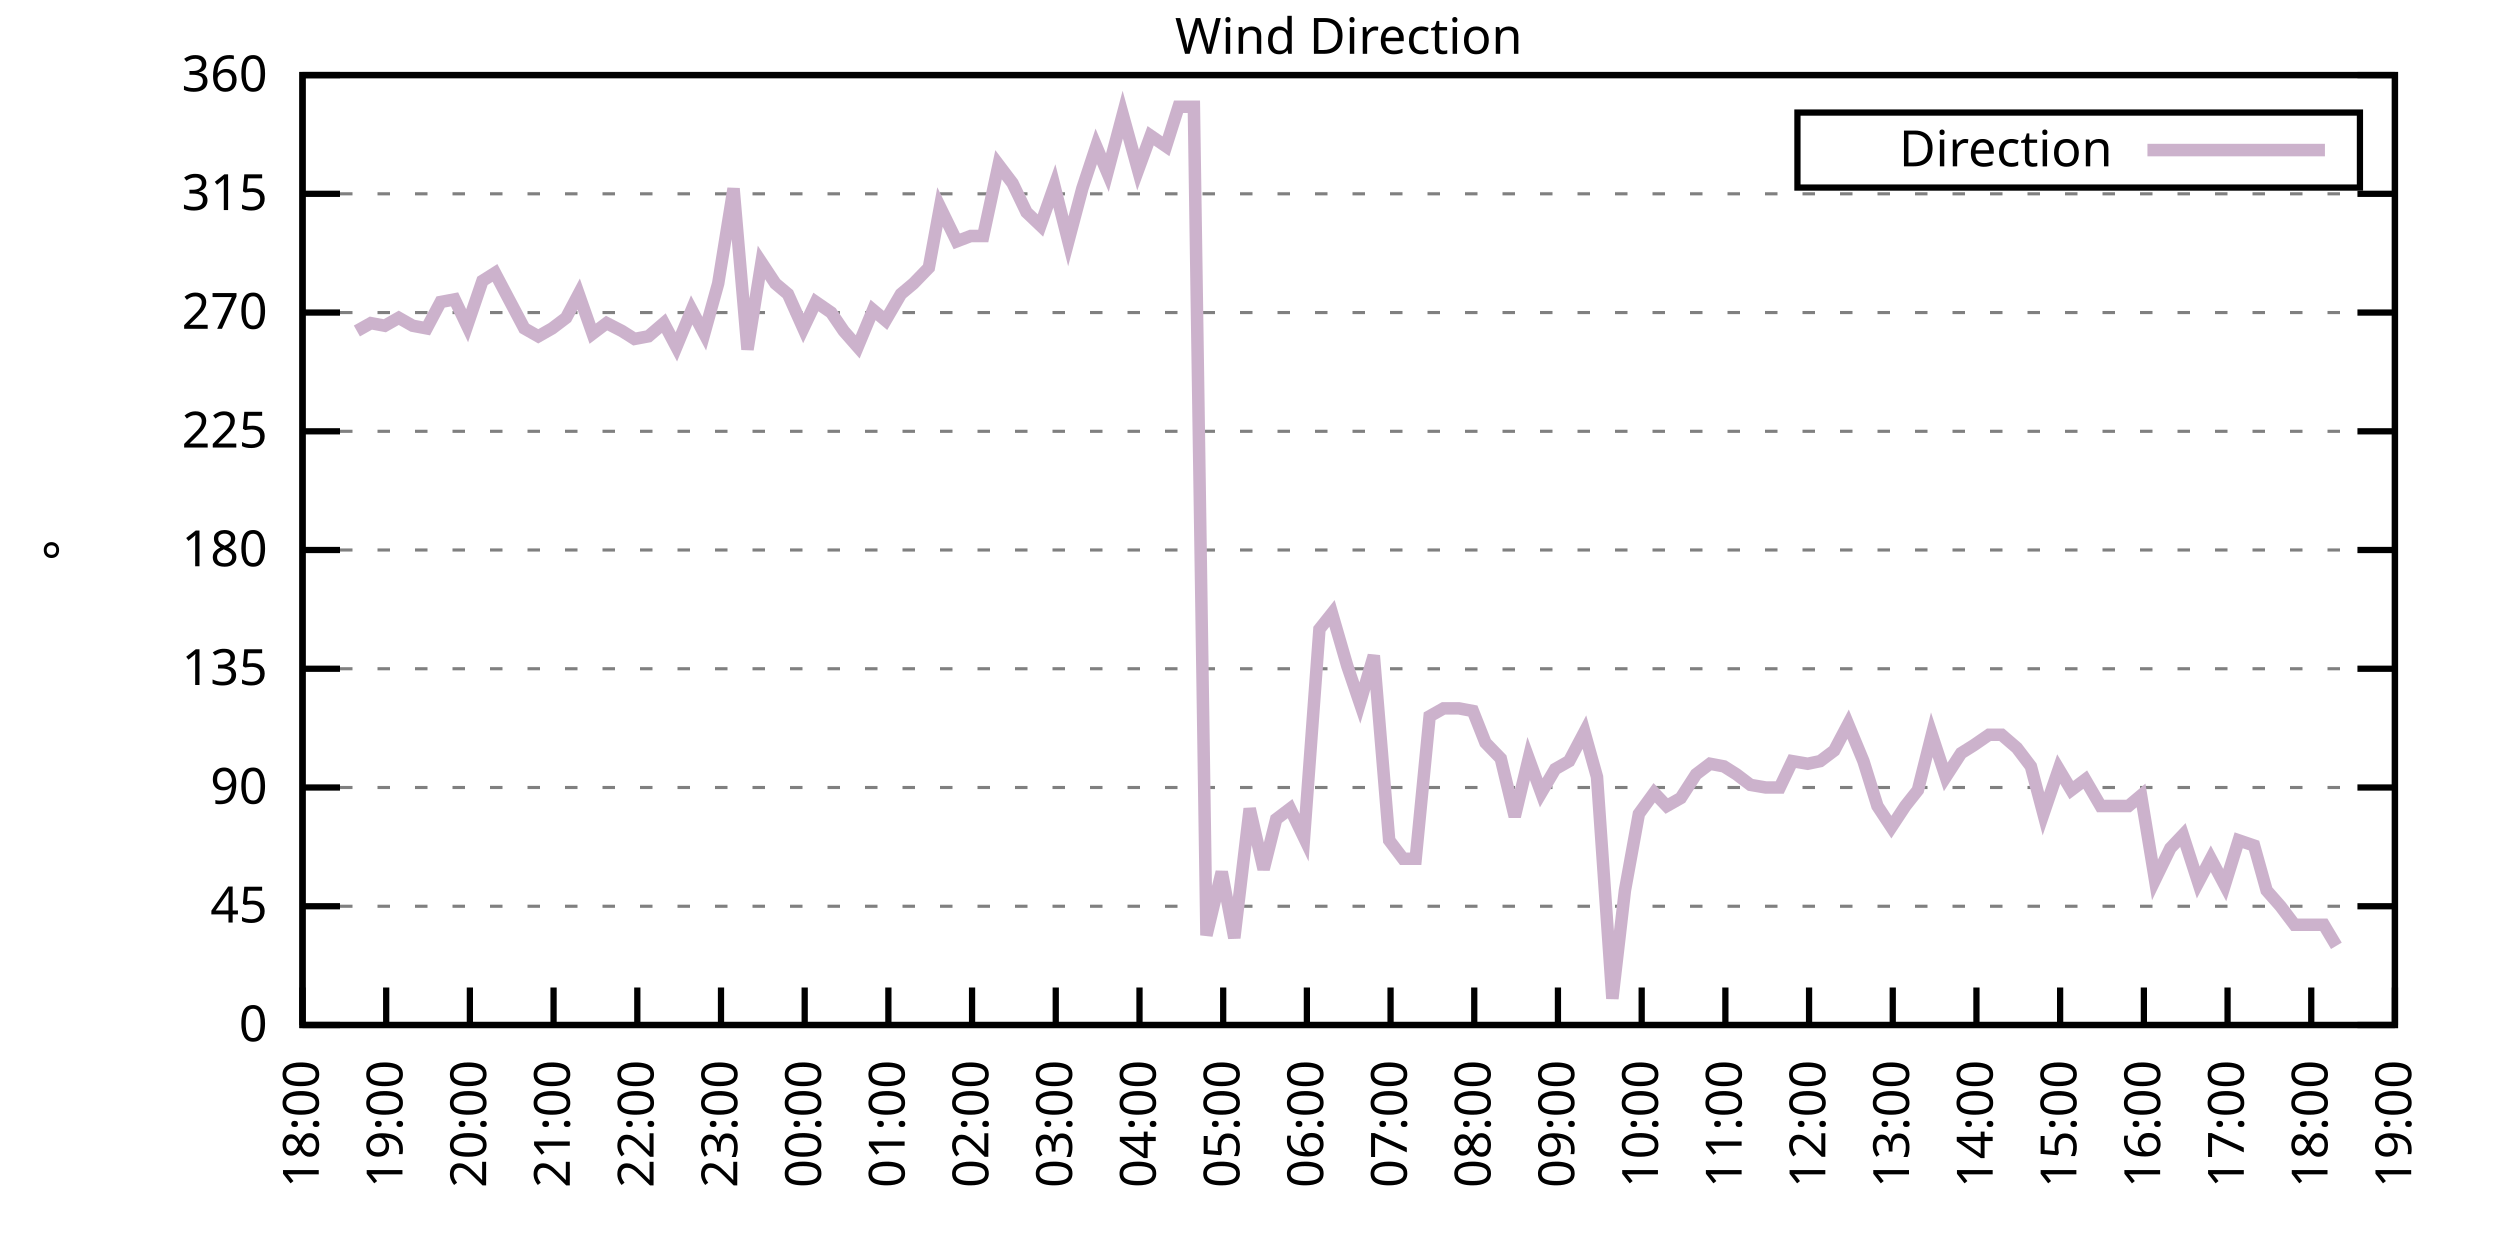
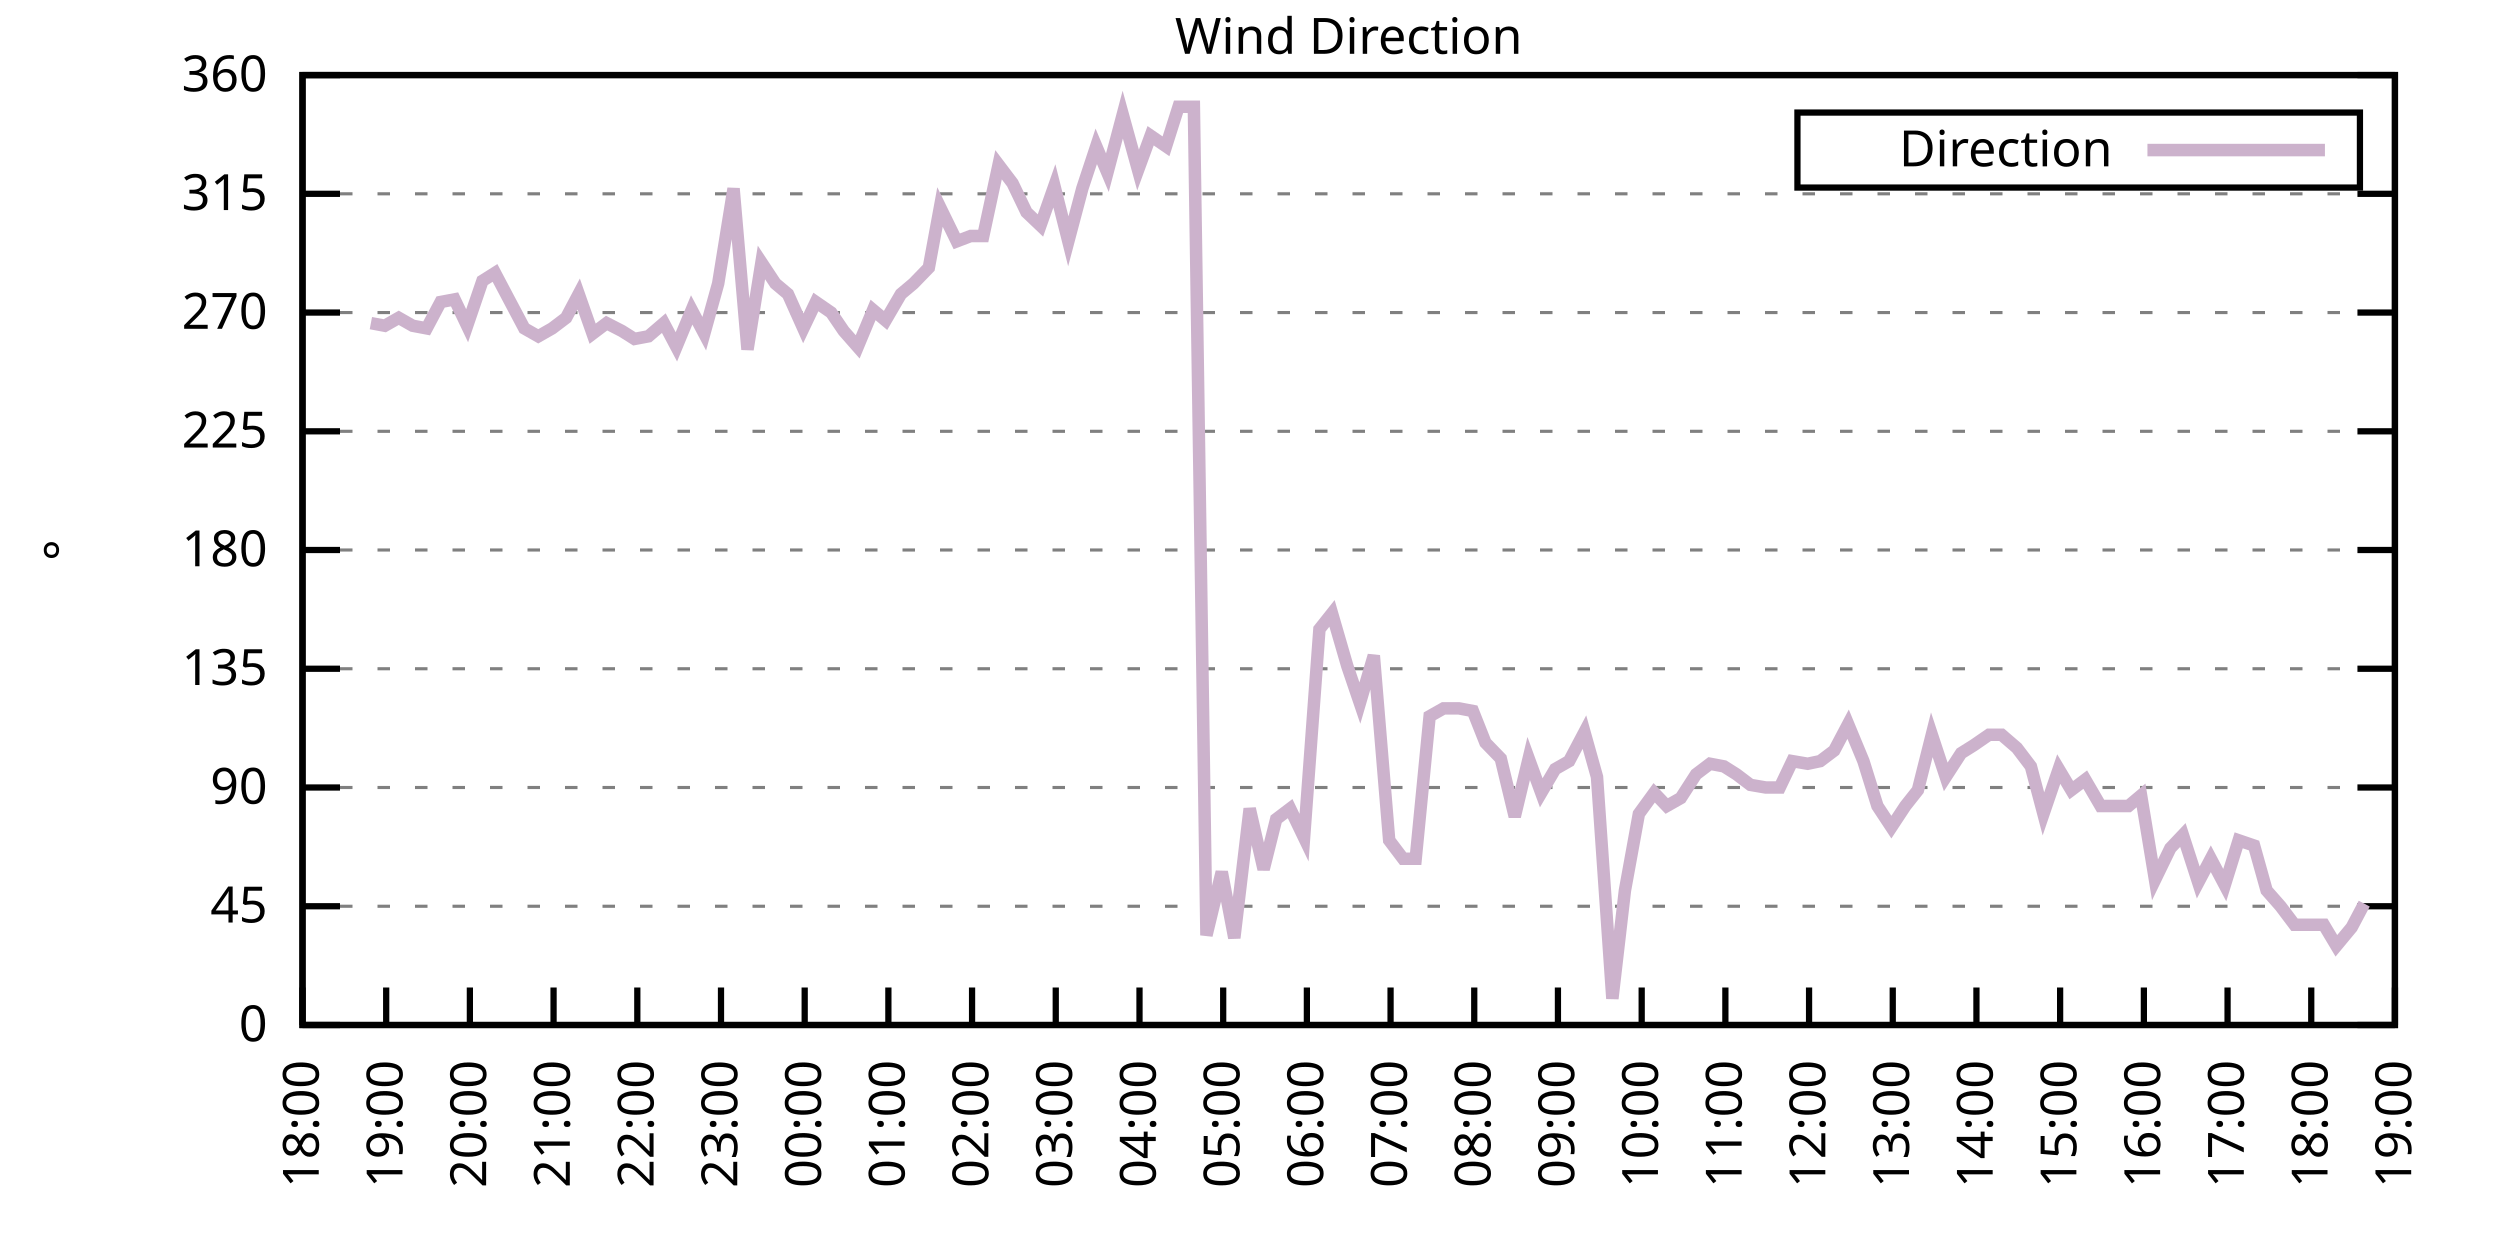
<svg xmlns="http://www.w3.org/2000/svg" xmlns:xlink="http://www.w3.org/1999/xlink" width="400" height="200" viewBox="0 0 400 200">
  <g id="gnuplot_canvas">
    <rect x="0" y="0" width="400" height="200" fill="none" />
    <defs>
      <circle id="gpDot" r="0.5" stroke-width="0.5" stroke="currentColor" />
      <path id="gpPt0" stroke-width="0.333" stroke="currentColor" d="M-1,0 h2 M0,-1 v2" />
      <path id="gpPt1" stroke-width="0.333" stroke="currentColor" d="M-1,-1 L1,1 M1,-1 L-1,1" />
      <path id="gpPt2" stroke-width="0.333" stroke="currentColor" d="M-1,0 L1,0 M0,-1 L0,1 M-1,-1 L1,1 M-1,1 L1,-1" />
      <rect id="gpPt3" stroke-width="0.333" stroke="currentColor" x="-1" y="-1" width="2" height="2" />
      <rect id="gpPt4" stroke-width="0.333" stroke="currentColor" fill="currentColor" x="-1" y="-1" width="2" height="2" />
      <circle id="gpPt5" stroke-width="0.333" stroke="currentColor" cx="0" cy="0" r="1" />
      <use xlink:href="#gpPt5" id="gpPt6" fill="currentColor" stroke="none" />
      <path id="gpPt7" stroke-width="0.333" stroke="currentColor" d="M0,-1.33 L-1.33,0.67 L1.33,0.67 z" />
      <use xlink:href="#gpPt7" id="gpPt8" fill="currentColor" stroke="none" />
      <use xlink:href="#gpPt7" id="gpPt9" stroke="currentColor" transform="rotate(180)" />
      <use xlink:href="#gpPt9" id="gpPt10" fill="currentColor" stroke="none" />
      <use xlink:href="#gpPt3" id="gpPt11" stroke="currentColor" transform="rotate(45)" />
      <use xlink:href="#gpPt11" id="gpPt12" fill="currentColor" stroke="none" />
      <path id="gpPt13" stroke-width="0.333" stroke="currentColor" d="M0,1.330 L1.265,0.411 L0.782,-1.067 L-0.782,-1.076 L-1.265,0.411 z" />
      <use xlink:href="#gpPt13" id="gpPt14" fill="currentColor" stroke="none" />
      <filter id="textbox" filterUnits="objectBoundingBox" x="0" y="0" height="1" width="1">
        <feFlood flood-color="white" flood-opacity="1" result="bgnd" />
        <feComposite in="SourceGraphic" in2="bgnd" operator="atop" />
      </filter>
      <filter id="greybox" filterUnits="objectBoundingBox" x="0" y="0" height="1" width="1">
        <feFlood flood-color="lightgrey" flood-opacity="1" result="grey" />
        <feComposite in="SourceGraphic" in2="grey" operator="atop" />
      </filter>
    </defs>
    <g fill="none" color="white" stroke="currentColor" stroke-width="1.00" stroke-linecap="butt" stroke-linejoin="miter">
</g>
    <g fill="none" color="black" stroke="currentColor" stroke-width="1.00" stroke-linecap="butt" stroke-linejoin="miter">
      <g stroke="none" shape-rendering="crispEdges">
        <polygon fill="rgb(255, 255, 255)" points="48.40,164.00 383.18,164.00 383.18,12.02 48.40,12.02 " />
      </g>
    </g>
    <g fill="none" color="black" stroke="currentColor" stroke-width="1.00" stroke-linecap="butt" stroke-linejoin="miter">
</g>
    <g fill="none" color="black" stroke="black" stroke-width="0.50" stroke-linecap="butt" stroke-linejoin="miter">
</g>
    <g fill="none" color="gray" stroke="currentColor" stroke-width="0.50" stroke-linecap="butt" stroke-linejoin="miter">
      <path stroke="gray" stroke-dasharray="2,4" class="gridline" d="M48.40,164.00 L383.19,164.00  " />
    </g>
    <g fill="none" color="gray" stroke="gray" stroke-width="1.00" stroke-linecap="butt" stroke-linejoin="miter">
</g>
    <g fill="none" color="black" stroke="currentColor" stroke-width="1.00" stroke-linecap="butt" stroke-linejoin="miter">
      <path stroke="black" d="M48.40,164.00 L54.40,164.00 M383.19,164.00 L377.19,164.00  " />
      <g transform="translate(42.80,166.60)" stroke="none" fill="black" font-family="Sans" font-size="8.00" text-anchor="end">
        <text>
          <tspan font-family="Sans"> 0</tspan>
        </text>
      </g>
    </g>
    <g fill="none" color="black" stroke="currentColor" stroke-width="1.00" stroke-linecap="butt" stroke-linejoin="miter">
</g>
    <g fill="none" color="black" stroke="black" stroke-width="0.50" stroke-linecap="butt" stroke-linejoin="miter">
</g>
    <g fill="none" color="gray" stroke="currentColor" stroke-width="0.50" stroke-linecap="butt" stroke-linejoin="miter">
      <path stroke="gray" stroke-dasharray="2,4" class="gridline" d="M48.40,145.00 L383.19,145.00  " />
    </g>
    <g fill="none" color="gray" stroke="gray" stroke-width="1.00" stroke-linecap="butt" stroke-linejoin="miter">
</g>
    <g fill="none" color="black" stroke="currentColor" stroke-width="1.00" stroke-linecap="butt" stroke-linejoin="miter">
      <path stroke="black" d="M48.40,145.00 L54.40,145.00 M383.19,145.00 L377.19,145.00  " />
      <g transform="translate(42.80,147.60)" stroke="none" fill="black" font-family="Sans" font-size="8.00" text-anchor="end">
        <text>
          <tspan font-family="Sans"> 45</tspan>
        </text>
      </g>
    </g>
    <g fill="none" color="black" stroke="currentColor" stroke-width="1.00" stroke-linecap="butt" stroke-linejoin="miter">
</g>
    <g fill="none" color="black" stroke="black" stroke-width="0.50" stroke-linecap="butt" stroke-linejoin="miter">
</g>
    <g fill="none" color="gray" stroke="currentColor" stroke-width="0.50" stroke-linecap="butt" stroke-linejoin="miter">
      <path stroke="gray" stroke-dasharray="2,4" class="gridline" d="M48.40,126.00 L383.19,126.00  " />
    </g>
    <g fill="none" color="gray" stroke="gray" stroke-width="1.00" stroke-linecap="butt" stroke-linejoin="miter">
</g>
    <g fill="none" color="black" stroke="currentColor" stroke-width="1.00" stroke-linecap="butt" stroke-linejoin="miter">
      <path stroke="black" d="M48.40,126.00 L54.40,126.00 M383.19,126.00 L377.19,126.00  " />
      <g transform="translate(42.80,128.60)" stroke="none" fill="black" font-family="Sans" font-size="8.00" text-anchor="end">
        <text>
          <tspan font-family="Sans"> 90</tspan>
        </text>
      </g>
    </g>
    <g fill="none" color="black" stroke="currentColor" stroke-width="1.00" stroke-linecap="butt" stroke-linejoin="miter">
</g>
    <g fill="none" color="black" stroke="black" stroke-width="0.50" stroke-linecap="butt" stroke-linejoin="miter">
</g>
    <g fill="none" color="gray" stroke="currentColor" stroke-width="0.50" stroke-linecap="butt" stroke-linejoin="miter">
      <path stroke="gray" stroke-dasharray="2,4" class="gridline" d="M48.40,107.00 L383.19,107.00  " />
    </g>
    <g fill="none" color="gray" stroke="gray" stroke-width="1.00" stroke-linecap="butt" stroke-linejoin="miter">
</g>
    <g fill="none" color="black" stroke="currentColor" stroke-width="1.00" stroke-linecap="butt" stroke-linejoin="miter">
      <path stroke="black" d="M48.40,107.00 L54.40,107.00 M383.19,107.00 L377.19,107.00  " />
      <g transform="translate(42.80,109.60)" stroke="none" fill="black" font-family="Sans" font-size="8.00" text-anchor="end">
        <text>
          <tspan font-family="Sans"> 135</tspan>
        </text>
      </g>
    </g>
    <g fill="none" color="black" stroke="currentColor" stroke-width="1.00" stroke-linecap="butt" stroke-linejoin="miter">
</g>
    <g fill="none" color="black" stroke="black" stroke-width="0.50" stroke-linecap="butt" stroke-linejoin="miter">
</g>
    <g fill="none" color="gray" stroke="currentColor" stroke-width="0.50" stroke-linecap="butt" stroke-linejoin="miter">
      <path stroke="gray" stroke-dasharray="2,4" class="gridline" d="M48.40,88.00 L383.19,88.00  " />
    </g>
    <g fill="none" color="gray" stroke="gray" stroke-width="1.00" stroke-linecap="butt" stroke-linejoin="miter">
</g>
    <g fill="none" color="black" stroke="currentColor" stroke-width="1.00" stroke-linecap="butt" stroke-linejoin="miter">
      <path stroke="black" d="M48.40,88.00 L54.40,88.00 M383.19,88.00 L377.19,88.00  " />
      <g transform="translate(42.80,90.60)" stroke="none" fill="black" font-family="Sans" font-size="8.00" text-anchor="end">
        <text>
          <tspan font-family="Sans"> 180</tspan>
        </text>
      </g>
    </g>
    <g fill="none" color="black" stroke="currentColor" stroke-width="1.00" stroke-linecap="butt" stroke-linejoin="miter">
</g>
    <g fill="none" color="black" stroke="black" stroke-width="0.50" stroke-linecap="butt" stroke-linejoin="miter">
</g>
    <g fill="none" color="gray" stroke="currentColor" stroke-width="0.50" stroke-linecap="butt" stroke-linejoin="miter">
      <path stroke="gray" stroke-dasharray="2,4" class="gridline" d="M48.40,69.01 L383.19,69.01  " />
    </g>
    <g fill="none" color="gray" stroke="gray" stroke-width="1.00" stroke-linecap="butt" stroke-linejoin="miter">
</g>
    <g fill="none" color="black" stroke="currentColor" stroke-width="1.00" stroke-linecap="butt" stroke-linejoin="miter">
      <path stroke="black" d="M48.40,69.01 L54.40,69.01 M383.19,69.01 L377.19,69.01  " />
      <g transform="translate(42.80,71.61)" stroke="none" fill="black" font-family="Sans" font-size="8.00" text-anchor="end">
        <text>
          <tspan font-family="Sans"> 225</tspan>
        </text>
      </g>
    </g>
    <g fill="none" color="black" stroke="currentColor" stroke-width="1.00" stroke-linecap="butt" stroke-linejoin="miter">
</g>
    <g fill="none" color="black" stroke="black" stroke-width="0.50" stroke-linecap="butt" stroke-linejoin="miter">
</g>
    <g fill="none" color="gray" stroke="currentColor" stroke-width="0.50" stroke-linecap="butt" stroke-linejoin="miter">
      <path stroke="gray" stroke-dasharray="2,4" class="gridline" d="M48.40,50.01 L383.19,50.01  " />
    </g>
    <g fill="none" color="gray" stroke="gray" stroke-width="1.00" stroke-linecap="butt" stroke-linejoin="miter">
</g>
    <g fill="none" color="black" stroke="currentColor" stroke-width="1.00" stroke-linecap="butt" stroke-linejoin="miter">
      <path stroke="black" d="M48.40,50.01 L54.40,50.01 M383.19,50.01 L377.19,50.01  " />
      <g transform="translate(42.80,52.61)" stroke="none" fill="black" font-family="Sans" font-size="8.00" text-anchor="end">
        <text>
          <tspan font-family="Sans"> 270</tspan>
        </text>
      </g>
    </g>
    <g fill="none" color="black" stroke="currentColor" stroke-width="1.00" stroke-linecap="butt" stroke-linejoin="miter">
</g>
    <g fill="none" color="black" stroke="black" stroke-width="0.50" stroke-linecap="butt" stroke-linejoin="miter">
</g>
    <g fill="none" color="gray" stroke="currentColor" stroke-width="0.50" stroke-linecap="butt" stroke-linejoin="miter">
      <path stroke="gray" stroke-dasharray="2,4" class="gridline" d="M48.40,31.01 L383.19,31.01  " />
    </g>
    <g fill="none" color="gray" stroke="gray" stroke-width="1.00" stroke-linecap="butt" stroke-linejoin="miter">
</g>
    <g fill="none" color="black" stroke="currentColor" stroke-width="1.00" stroke-linecap="butt" stroke-linejoin="miter">
      <path stroke="black" d="M48.40,31.01 L54.40,31.01 M383.19,31.01 L377.19,31.01  " />
      <g transform="translate(42.80,33.61)" stroke="none" fill="black" font-family="Sans" font-size="8.00" text-anchor="end">
        <text>
          <tspan font-family="Sans"> 315</tspan>
        </text>
      </g>
    </g>
    <g fill="none" color="black" stroke="currentColor" stroke-width="1.00" stroke-linecap="butt" stroke-linejoin="miter">
</g>
    <g fill="none" color="black" stroke="black" stroke-width="0.50" stroke-linecap="butt" stroke-linejoin="miter">
</g>
    <g fill="none" color="gray" stroke="currentColor" stroke-width="0.50" stroke-linecap="butt" stroke-linejoin="miter">
      <path stroke="gray" stroke-dasharray="2,4" class="gridline" d="M48.40,12.01 L383.19,12.01  " />
    </g>
    <g fill="none" color="gray" stroke="gray" stroke-width="1.00" stroke-linecap="butt" stroke-linejoin="miter">
</g>
    <g fill="none" color="black" stroke="currentColor" stroke-width="1.00" stroke-linecap="butt" stroke-linejoin="miter">
      <path stroke="black" d="M48.40,12.01 L54.40,12.01 M383.19,12.01 L377.19,12.01  " />
      <g transform="translate(42.80,14.61)" stroke="none" fill="black" font-family="Sans" font-size="8.00" text-anchor="end">
        <text>
          <tspan font-family="Sans"> 360</tspan>
        </text>
      </g>
    </g>
    <g fill="none" color="black" stroke="currentColor" stroke-width="1.00" stroke-linecap="butt" stroke-linejoin="miter">
      <path stroke="black" d="M48.40,164.00 L48.40,158.00  " />
      <g transform="translate(51.00,169.60) rotate(270.00)" stroke="none" fill="black" font-family="Sans" font-size="8.00" text-anchor="end">
        <text>
          <tspan font-family="Sans">18:00</tspan>
        </text>
      </g>
    </g>
    <g fill="none" color="black" stroke="currentColor" stroke-width="1.00" stroke-linecap="butt" stroke-linejoin="miter">
      <path stroke="black" d="M61.79,164.00 L61.79,158.00  " />
      <g transform="translate(64.39,169.60) rotate(270.00)" stroke="none" fill="black" font-family="Sans" font-size="8.00" text-anchor="end">
        <text>
          <tspan font-family="Sans">19:00</tspan>
        </text>
      </g>
    </g>
    <g fill="none" color="black" stroke="currentColor" stroke-width="1.00" stroke-linecap="butt" stroke-linejoin="miter">
      <path stroke="black" d="M75.18,164.00 L75.18,158.00  " />
      <g transform="translate(77.78,169.60) rotate(270.00)" stroke="none" fill="black" font-family="Sans" font-size="8.00" text-anchor="end">
        <text>
          <tspan font-family="Sans">20:00</tspan>
        </text>
      </g>
    </g>
    <g fill="none" color="black" stroke="currentColor" stroke-width="1.00" stroke-linecap="butt" stroke-linejoin="miter">
      <path stroke="black" d="M88.57,164.00 L88.57,158.00  " />
      <g transform="translate(91.17,169.60) rotate(270.00)" stroke="none" fill="black" font-family="Sans" font-size="8.00" text-anchor="end">
        <text>
          <tspan font-family="Sans">21:00</tspan>
        </text>
      </g>
    </g>
    <g fill="none" color="black" stroke="currentColor" stroke-width="1.00" stroke-linecap="butt" stroke-linejoin="miter">
      <path stroke="black" d="M101.97,164.00 L101.97,158.00  " />
      <g transform="translate(104.57,169.60) rotate(270.00)" stroke="none" fill="black" font-family="Sans" font-size="8.00" text-anchor="end">
        <text>
          <tspan font-family="Sans">22:00</tspan>
        </text>
      </g>
    </g>
    <g fill="none" color="black" stroke="currentColor" stroke-width="1.00" stroke-linecap="butt" stroke-linejoin="miter">
      <path stroke="black" d="M115.36,164.00 L115.36,158.00  " />
      <g transform="translate(117.96,169.60) rotate(270.00)" stroke="none" fill="black" font-family="Sans" font-size="8.00" text-anchor="end">
        <text>
          <tspan font-family="Sans">23:00</tspan>
        </text>
      </g>
    </g>
    <g fill="none" color="black" stroke="currentColor" stroke-width="1.00" stroke-linecap="butt" stroke-linejoin="miter">
      <path stroke="black" d="M128.75,164.00 L128.75,158.00  " />
      <g transform="translate(131.35,169.60) rotate(270.00)" stroke="none" fill="black" font-family="Sans" font-size="8.00" text-anchor="end">
        <text>
          <tspan font-family="Sans">00:00</tspan>
        </text>
      </g>
    </g>
    <g fill="none" color="black" stroke="currentColor" stroke-width="1.00" stroke-linecap="butt" stroke-linejoin="miter">
      <path stroke="black" d="M142.14,164.00 L142.14,158.00  " />
      <g transform="translate(144.74,169.60) rotate(270.00)" stroke="none" fill="black" font-family="Sans" font-size="8.00" text-anchor="end">
        <text>
          <tspan font-family="Sans">01:00</tspan>
        </text>
      </g>
    </g>
    <g fill="none" color="black" stroke="currentColor" stroke-width="1.00" stroke-linecap="butt" stroke-linejoin="miter">
      <path stroke="black" d="M155.53,164.00 L155.53,158.00  " />
      <g transform="translate(158.13,169.60) rotate(270.00)" stroke="none" fill="black" font-family="Sans" font-size="8.00" text-anchor="end">
        <text>
          <tspan font-family="Sans">02:00</tspan>
        </text>
      </g>
    </g>
    <g fill="none" color="black" stroke="currentColor" stroke-width="1.00" stroke-linecap="butt" stroke-linejoin="miter">
      <path stroke="black" d="M168.92,164.00 L168.92,158.00  " />
      <g transform="translate(171.52,169.60) rotate(270.00)" stroke="none" fill="black" font-family="Sans" font-size="8.00" text-anchor="end">
        <text>
          <tspan font-family="Sans">03:00</tspan>
        </text>
      </g>
    </g>
    <g fill="none" color="black" stroke="currentColor" stroke-width="1.00" stroke-linecap="butt" stroke-linejoin="miter">
      <path stroke="black" d="M182.32,164.00 L182.32,158.00  " />
      <g transform="translate(184.92,169.60) rotate(270.00)" stroke="none" fill="black" font-family="Sans" font-size="8.00" text-anchor="end">
        <text>
          <tspan font-family="Sans">04:00</tspan>
        </text>
      </g>
    </g>
    <g fill="none" color="black" stroke="currentColor" stroke-width="1.00" stroke-linecap="butt" stroke-linejoin="miter">
      <path stroke="black" d="M195.71,164.00 L195.71,158.00  " />
      <g transform="translate(198.31,169.60) rotate(270.00)" stroke="none" fill="black" font-family="Sans" font-size="8.00" text-anchor="end">
        <text>
          <tspan font-family="Sans">05:00</tspan>
        </text>
      </g>
    </g>
    <g fill="none" color="black" stroke="currentColor" stroke-width="1.00" stroke-linecap="butt" stroke-linejoin="miter">
      <path stroke="black" d="M209.10,164.00 L209.10,158.00  " />
      <g transform="translate(211.70,169.60) rotate(270.00)" stroke="none" fill="black" font-family="Sans" font-size="8.00" text-anchor="end">
        <text>
          <tspan font-family="Sans">06:00</tspan>
        </text>
      </g>
    </g>
    <g fill="none" color="black" stroke="currentColor" stroke-width="1.00" stroke-linecap="butt" stroke-linejoin="miter">
      <path stroke="black" d="M222.49,164.00 L222.49,158.00  " />
      <g transform="translate(225.09,169.60) rotate(270.00)" stroke="none" fill="black" font-family="Sans" font-size="8.00" text-anchor="end">
        <text>
          <tspan font-family="Sans">07:00</tspan>
        </text>
      </g>
    </g>
    <g fill="none" color="black" stroke="currentColor" stroke-width="1.00" stroke-linecap="butt" stroke-linejoin="miter">
      <path stroke="black" d="M235.88,164.00 L235.88,158.00  " />
      <g transform="translate(238.48,169.60) rotate(270.00)" stroke="none" fill="black" font-family="Sans" font-size="8.00" text-anchor="end">
        <text>
          <tspan font-family="Sans">08:00</tspan>
        </text>
      </g>
    </g>
    <g fill="none" color="black" stroke="currentColor" stroke-width="1.00" stroke-linecap="butt" stroke-linejoin="miter">
      <path stroke="black" d="M249.27,164.00 L249.27,158.00  " />
      <g transform="translate(251.87,169.60) rotate(270.00)" stroke="none" fill="black" font-family="Sans" font-size="8.00" text-anchor="end">
        <text>
          <tspan font-family="Sans">09:00</tspan>
        </text>
      </g>
    </g>
    <g fill="none" color="black" stroke="currentColor" stroke-width="1.00" stroke-linecap="butt" stroke-linejoin="miter">
      <path stroke="black" d="M262.67,164.00 L262.67,158.00  " />
      <g transform="translate(265.27,169.60) rotate(270.00)" stroke="none" fill="black" font-family="Sans" font-size="8.00" text-anchor="end">
        <text>
          <tspan font-family="Sans">10:00</tspan>
        </text>
      </g>
    </g>
    <g fill="none" color="black" stroke="currentColor" stroke-width="1.00" stroke-linecap="butt" stroke-linejoin="miter">
      <path stroke="black" d="M276.06,164.00 L276.06,158.00  " />
      <g transform="translate(278.66,169.60) rotate(270.00)" stroke="none" fill="black" font-family="Sans" font-size="8.00" text-anchor="end">
        <text>
          <tspan font-family="Sans">11:00</tspan>
        </text>
      </g>
    </g>
    <g fill="none" color="black" stroke="currentColor" stroke-width="1.00" stroke-linecap="butt" stroke-linejoin="miter">
      <path stroke="black" d="M289.45,164.00 L289.45,158.00  " />
      <g transform="translate(292.05,169.60) rotate(270.00)" stroke="none" fill="black" font-family="Sans" font-size="8.00" text-anchor="end">
        <text>
          <tspan font-family="Sans">12:00</tspan>
        </text>
      </g>
    </g>
    <g fill="none" color="black" stroke="currentColor" stroke-width="1.00" stroke-linecap="butt" stroke-linejoin="miter">
      <path stroke="black" d="M302.84,164.00 L302.84,158.00  " />
      <g transform="translate(305.44,169.60) rotate(270.00)" stroke="none" fill="black" font-family="Sans" font-size="8.00" text-anchor="end">
        <text>
          <tspan font-family="Sans">13:00</tspan>
        </text>
      </g>
    </g>
    <g fill="none" color="black" stroke="currentColor" stroke-width="1.00" stroke-linecap="butt" stroke-linejoin="miter">
      <path stroke="black" d="M316.23,164.00 L316.23,158.00  " />
      <g transform="translate(318.83,169.60) rotate(270.00)" stroke="none" fill="black" font-family="Sans" font-size="8.00" text-anchor="end">
        <text>
          <tspan font-family="Sans">14:00</tspan>
        </text>
      </g>
    </g>
    <g fill="none" color="black" stroke="currentColor" stroke-width="1.00" stroke-linecap="butt" stroke-linejoin="miter">
      <path stroke="black" d="M329.62,164.00 L329.62,158.00  " />
      <g transform="translate(332.22,169.60) rotate(270.00)" stroke="none" fill="black" font-family="Sans" font-size="8.00" text-anchor="end">
        <text>
          <tspan font-family="Sans">15:00</tspan>
        </text>
      </g>
    </g>
    <g fill="none" color="black" stroke="currentColor" stroke-width="1.00" stroke-linecap="butt" stroke-linejoin="miter">
      <path stroke="black" d="M343.02,164.00 L343.02,158.00  " />
      <g transform="translate(345.62,169.60) rotate(270.00)" stroke="none" fill="black" font-family="Sans" font-size="8.00" text-anchor="end">
        <text>
          <tspan font-family="Sans">16:00</tspan>
        </text>
      </g>
    </g>
    <g fill="none" color="black" stroke="currentColor" stroke-width="1.00" stroke-linecap="butt" stroke-linejoin="miter">
      <path stroke="black" d="M356.41,164.00 L356.41,158.00  " />
      <g transform="translate(359.01,169.60) rotate(270.00)" stroke="none" fill="black" font-family="Sans" font-size="8.00" text-anchor="end">
        <text>
          <tspan font-family="Sans">17:00</tspan>
        </text>
      </g>
    </g>
    <g fill="none" color="black" stroke="currentColor" stroke-width="1.00" stroke-linecap="butt" stroke-linejoin="miter">
      <path stroke="black" d="M369.80,164.00 L369.80,158.00  " />
      <g transform="translate(372.40,169.60) rotate(270.00)" stroke="none" fill="black" font-family="Sans" font-size="8.00" text-anchor="end">
        <text>
          <tspan font-family="Sans">18:00</tspan>
        </text>
      </g>
    </g>
    <g fill="none" color="black" stroke="currentColor" stroke-width="1.00" stroke-linecap="butt" stroke-linejoin="miter">
      <path stroke="black" d="M383.19,164.00 L383.19,158.00  " />
      <g transform="translate(385.79,169.60) rotate(270.00)" stroke="none" fill="black" font-family="Sans" font-size="8.00" text-anchor="end">
        <text>
          <tspan font-family="Sans">19:00</tspan>
        </text>
      </g>
    </g>
    <g fill="none" color="black" stroke="currentColor" stroke-width="1.00" stroke-linecap="butt" stroke-linejoin="miter">
</g>
    <g fill="none" color="black" stroke="currentColor" stroke-width="1.00" stroke-linecap="butt" stroke-linejoin="miter">
      <path stroke="black" d="M48.40,12.01 L48.40,164.00 L383.19,164.00 L383.19,12.01 L48.40,12.01 Z  " />
    </g>
    <g fill="none" color="black" stroke="currentColor" stroke-width="1.00" stroke-linecap="butt" stroke-linejoin="miter">
</g>
    <g fill="none" color="black" stroke="currentColor" stroke-width="1.00" stroke-linecap="butt" stroke-linejoin="miter">
      <path stroke="black" d="M287.59,30.01 L287.59,18.01 L377.59,18.01 L377.59,30.01 L287.59,30.01 Z  " />
    </g>
    <g id="Wind_direction_plot_1">
      <g fill="none" color="white" stroke="black" stroke-width="2.00" stroke-linecap="butt" stroke-linejoin="miter">
</g>
      <g fill="none" color="black" stroke="currentColor" stroke-width="2.00" stroke-linecap="butt" stroke-linejoin="miter">
        <g transform="translate(337.99,26.61)" stroke="none" fill="black" font-family="Sans" font-size="8.00" text-anchor="end">
          <text>
            <tspan font-family="Sans">Direction</tspan>
          </text>
        </g>
      </g>
      <g fill="none" color="black" stroke="currentColor" stroke-width="2.00" stroke-linecap="butt" stroke-linejoin="miter">
-         <path stroke="rgb(204, 178, 204)" d="M343.59,24.01 L371.99,24.01 M57.10,52.96 L59.34,51.70 L61.57,52.12 L63.80,50.85 L66.03,52.12 L68.26,52.54   L70.50,48.32 L72.73,47.90 L74.74,52.12 L77.19,44.94 L79.20,43.67 L81.43,47.90 L83.89,52.54 L86.12,53.81   L88.35,52.54 L90.58,50.85 L92.59,47.05 L94.82,53.39 L97.06,51.70 L99.51,52.96 L101.52,54.23 L103.75,53.81   L106.21,51.70 L108.22,55.50 L110.67,49.59 L112.68,53.39 L114.91,45.36 L117.37,30.16 L119.60,55.92 L121.83,41.99   L124.06,45.36 L126.07,47.05 L128.53,52.54 L130.54,48.32 L132.99,50.01 L135.00,52.96 L137.23,55.50 L139.69,49.59   L141.69,51.27 L144.15,47.05 L146.16,45.36 L148.61,42.83 L150.40,33.12 L153.08,38.61 L155.31,37.76 L157.32,37.76   L159.77,26.36 L162.01,29.32 L164.24,33.96 L166.47,36.08 L168.70,29.74 L170.93,38.61 L173.17,30.16 L175.40,23.41   L177.18,27.63 L179.64,18.34 L182.09,27.21 L184.10,21.72 L186.56,23.41 L188.57,17.08 L191.02,17.08 L193.03,149.65   L195.48,139.51 L197.49,150.07 L199.95,129.38 L202.18,139.09 L204.19,131.07 L206.42,129.38 L208.65,134.02 L211.11,100.67   L213.12,98.14 L215.57,106.58 L217.58,112.49 L219.81,104.89 L222.27,134.45 L224.50,137.40 L226.51,137.40 L228.74,114.60   L230.97,113.34 L233.43,113.34 L235.66,113.76 L237.67,118.83 L240.12,121.36 L242.36,130.65 L244.59,121.36 L246.60,126.85   L248.83,123.05 L251.06,121.78 L253.51,117.14 L255.52,124.31 L257.98,159.78 L259.99,142.47 L262.22,130.22 L264.67,126.85   L266.68,128.96 L268.92,127.69 L271.37,123.89 L273.60,122.20 L275.83,122.62 L277.84,123.89 L280.07,125.58 L282.53,126.00   L284.76,126.00 L286.77,121.78 L289.23,122.20 L291.23,121.78 L293.47,120.09 L295.70,115.87 L298.15,121.78 L300.39,128.96   L302.62,132.34 L304.85,128.96 L306.86,126.42 L309.09,117.56 L311.32,124.31 L313.78,120.51 L315.79,119.25 L318.24,117.56   L320.25,117.56 L322.70,119.67 L324.94,122.62 L326.95,130.22 L329.40,123.05 L331.41,126.42 L333.64,124.74 L336.10,128.96   L338.10,128.96 L340.56,128.96 L342.57,127.27 L344.80,140.78 L347.26,135.71 L349.26,133.60 L351.72,141.20 L353.73,137.40   L355.96,141.62 L358.19,134.45 L360.65,135.29 L362.66,142.47 L364.89,145.00 L367.12,147.96 L369.35,147.96 L371.81,147.96   L373.82,151.33  " />
+         <path stroke="rgb(204, 178, 204)" d="M343.59,24.01 L371.99,24.01 M59.34,51.70 L61.57,52.12 L63.80,50.85 L66.03,52.12 L68.26,52.54 L70.50,48.32   L72.73,47.90 L74.74,52.12 L77.19,44.94 L79.20,43.67 L81.43,47.90 L83.89,52.54 L86.12,53.81 L88.35,52.54   L90.58,50.85 L92.59,47.05 L94.82,53.39 L97.06,51.70 L99.51,52.96 L101.52,54.23 L103.75,53.81 L106.21,51.70   L108.22,55.50 L110.67,49.59 L112.68,53.39 L114.91,45.36 L117.37,30.16 L119.60,55.92 L121.83,41.99 L124.06,45.36   L126.07,47.05 L128.53,52.54 L130.54,48.32 L132.99,50.01 L135.00,52.96 L137.23,55.50 L139.69,49.59 L141.69,51.27   L144.15,47.05 L146.16,45.36 L148.61,42.83 L150.40,33.12 L153.08,38.61 L155.31,37.76 L157.32,37.76 L159.77,26.36   L162.01,29.32 L164.24,33.96 L166.47,36.08 L168.70,29.74 L170.93,38.61 L173.17,30.16 L175.40,23.41 L177.18,27.63   L179.64,18.34 L182.09,27.21 L184.10,21.72 L186.56,23.41 L188.57,17.08 L191.02,17.08 L193.03,149.65 L195.48,139.51   L197.49,150.07 L199.95,129.38 L202.18,139.09 L204.19,131.07 L206.42,129.38 L208.65,134.02 L211.11,100.67 L213.12,98.14   L215.57,106.58 L217.58,112.49 L219.81,104.89 L222.27,134.45 L224.50,137.40 L226.51,137.40 L228.74,114.60 L230.97,113.34   L233.43,113.34 L235.66,113.76 L237.67,118.83 L240.12,121.36 L242.36,130.65 L244.59,121.36 L246.60,126.85 L248.83,123.05   L251.06,121.78 L253.51,117.14 L255.52,124.31 L257.98,159.78 L259.99,142.47 L262.22,130.22 L264.67,126.85 L266.68,128.96   L268.92,127.69 L271.37,123.89 L273.60,122.20 L275.83,122.62 L277.84,123.89 L280.07,125.58 L282.53,126.00 L284.76,126.00   L286.77,121.78 L289.23,122.20 L291.23,121.78 L293.47,120.09 L295.70,115.87 L298.15,121.78 L300.39,128.96 L302.62,132.34   L304.85,128.96 L306.86,126.42 L309.09,117.56 L311.32,124.31 L313.78,120.51 L315.79,119.25 L318.24,117.56 L320.25,117.56   L322.70,119.67 L324.94,122.62 L326.95,130.22 L329.40,123.05 L331.41,126.42 L333.64,124.74 L336.10,128.96 L338.10,128.96   L340.56,128.96 L342.57,127.27 L344.80,140.78 L347.26,135.71 L349.26,133.60 L351.72,141.20 L353.73,137.40 L355.96,141.62   L358.19,134.45 L360.65,135.29 L362.66,142.47 L364.89,145.00 L367.12,147.96 L369.35,147.96 L371.81,147.96 L373.82,151.33   L376.27,148.38 L378.28,144.58  " />
      </g>
    </g>
    <g fill="none" color="black" stroke="currentColor" stroke-width="2.00" stroke-linecap="butt" stroke-linejoin="miter">
</g>
    <g fill="none" color="black" stroke="black" stroke-width="1.00" stroke-linecap="butt" stroke-linejoin="miter">
</g>
    <g fill="none" color="black" stroke="currentColor" stroke-width="1.00" stroke-linecap="butt" stroke-linejoin="miter">
      <path stroke="black" d="M48.40,12.01 L48.40,164.00 L383.19,164.00 L383.19,12.01 L48.40,12.01 Z  " />
      <g transform="translate(12.80,88.01) rotate(270.00)" stroke="none" fill="black" font-family="Sans" font-size="8.00" text-anchor="middle">
        <text>
          <tspan font-family="Sans">°</tspan>
        </text>
      </g>
    </g>
    <g fill="none" color="black" stroke="currentColor" stroke-width="1.00" stroke-linecap="butt" stroke-linejoin="miter">
</g>
    <g fill="none" color="black" stroke="currentColor" stroke-width="1.00" stroke-linecap="butt" stroke-linejoin="miter">
      <g transform="translate(215.79,8.61)" stroke="none" fill="black" font-family="Sans" font-size="8.00" text-anchor="middle">
        <text>
          <tspan font-family="Sans">Wind Direction</tspan>
        </text>
      </g>
    </g>
    <g fill="none" color="black" stroke="currentColor" stroke-width="1.00" stroke-linecap="butt" stroke-linejoin="miter">
</g>
  </g>
</svg>
